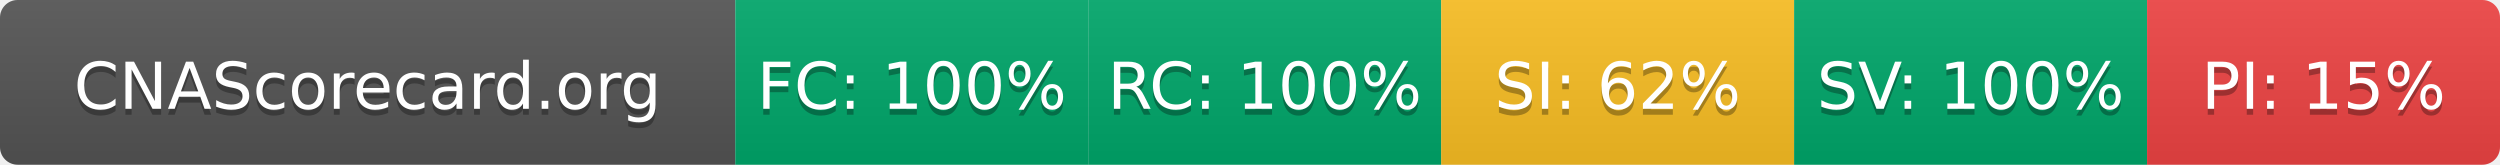
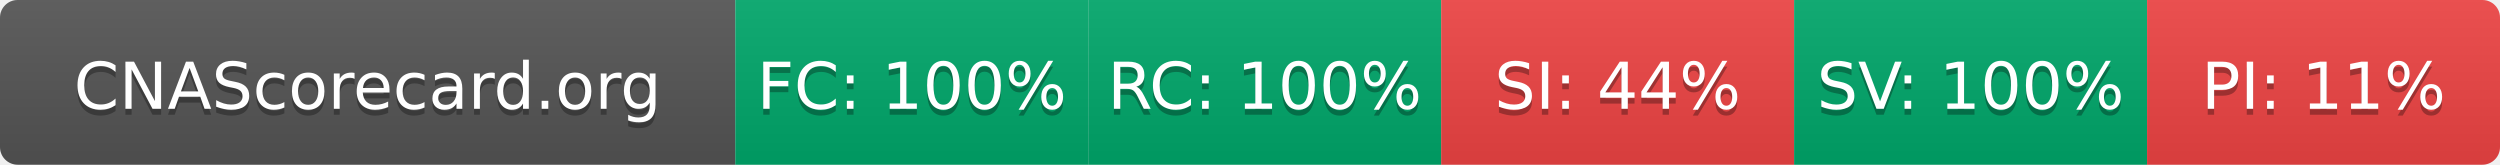
- <svg xmlns="http://www.w3.org/2000/svg" width="425" height="28" role="img" aria-label="CNAScorecard.org: FC:100% RC:100% SI:62% SV:100% PI:15%">
+ <svg xmlns="http://www.w3.org/2000/svg" width="425" height="28" role="img" aria-label="CNAScorecard.org: FC:100% RC:100% SI:44% SV:100% PI:11%">
  <linearGradient id="s" x2="0" y2="100%">
    <stop offset="0" stop-color="#bbb" stop-opacity=".1" />
    <stop offset="1" stop-opacity=".1" />
  </linearGradient>
  <clipPath id="r">
    <rect width="425" height="28" rx="3" fill="#fff" />
  </clipPath>
  <g clip-path="url(#r)">
    <rect width="125" height="28" fill="#555" />
    <rect x="125" width="60" height="28" fill="#00A86B" />
    <rect x="185" width="60" height="28" fill="#00A86B" />
-     <rect x="245" width="60" height="28" fill="#FBBF24" />
+     <rect x="245" width="60" height="28" fill="#EF4444" />
    <rect x="305" width="60" height="28" fill="#00A86B" />
    <rect x="365" width="60" height="28" fill="#EF4444" />
    <rect width="425" height="28" fill="url(#s)" />
  </g>
  <g fill="#fff" text-anchor="middle" font-family="Verdana,Geneva,DejaVu Sans,sans-serif" text-rendering="geometricPrecision" font-size="110">
    <text aria-hidden="true" x="625" y="195" fill="#010101" fill-opacity=".3" transform="scale(.1)" textLength="1050">CNAScorecard.org</text>
    <text x="625" y="185" transform="scale(.1)" fill="#fff" textLength="1050">CNAScorecard.org</text>
    <text aria-hidden="true" x="1550" y="195" fill="#010101" fill-opacity=".3" transform="scale(.1)" textLength="440">FC: 100%</text>
    <text x="1550" y="185" transform="scale(.1)" fill="#fff" textLength="440">FC: 100%</text>
    <text aria-hidden="true" x="2150" y="195" fill="#010101" fill-opacity=".3" transform="scale(.1)" textLength="440">RC: 100%</text>
    <text x="2150" y="185" transform="scale(.1)" fill="#fff" textLength="440">RC: 100%</text>
-     <text aria-hidden="true" x="2750" y="195" fill="#010101" fill-opacity=".3" transform="scale(.1)" textLength="385">SI: 62%</text>
-     <text x="2750" y="185" transform="scale(.1)" fill="#fff" textLength="385">SI: 62%</text>
+     <text aria-hidden="true" x="2750" y="195" fill="#010101" fill-opacity=".3" transform="scale(.1)" textLength="385">SI: 44%</text>
+     <text x="2750" y="185" transform="scale(.1)" fill="#fff" textLength="385">SI: 44%</text>
    <text aria-hidden="true" x="3350" y="195" fill="#010101" fill-opacity=".3" transform="scale(.1)" textLength="440">SV: 100%</text>
    <text x="3350" y="185" transform="scale(.1)" fill="#fff" textLength="440">SV: 100%</text>
-     <text aria-hidden="true" x="3950" y="195" fill="#010101" fill-opacity=".3" transform="scale(.1)" textLength="385">PI: 15%</text>
-     <text x="3950" y="185" transform="scale(.1)" fill="#fff" textLength="385">PI: 15%</text>
+     <text aria-hidden="true" x="3950" y="195" fill="#010101" fill-opacity=".3" transform="scale(.1)" textLength="385">PI: 11%</text>
+     <text x="3950" y="185" transform="scale(.1)" fill="#fff" textLength="385">PI: 11%</text>
  </g>
</svg>
